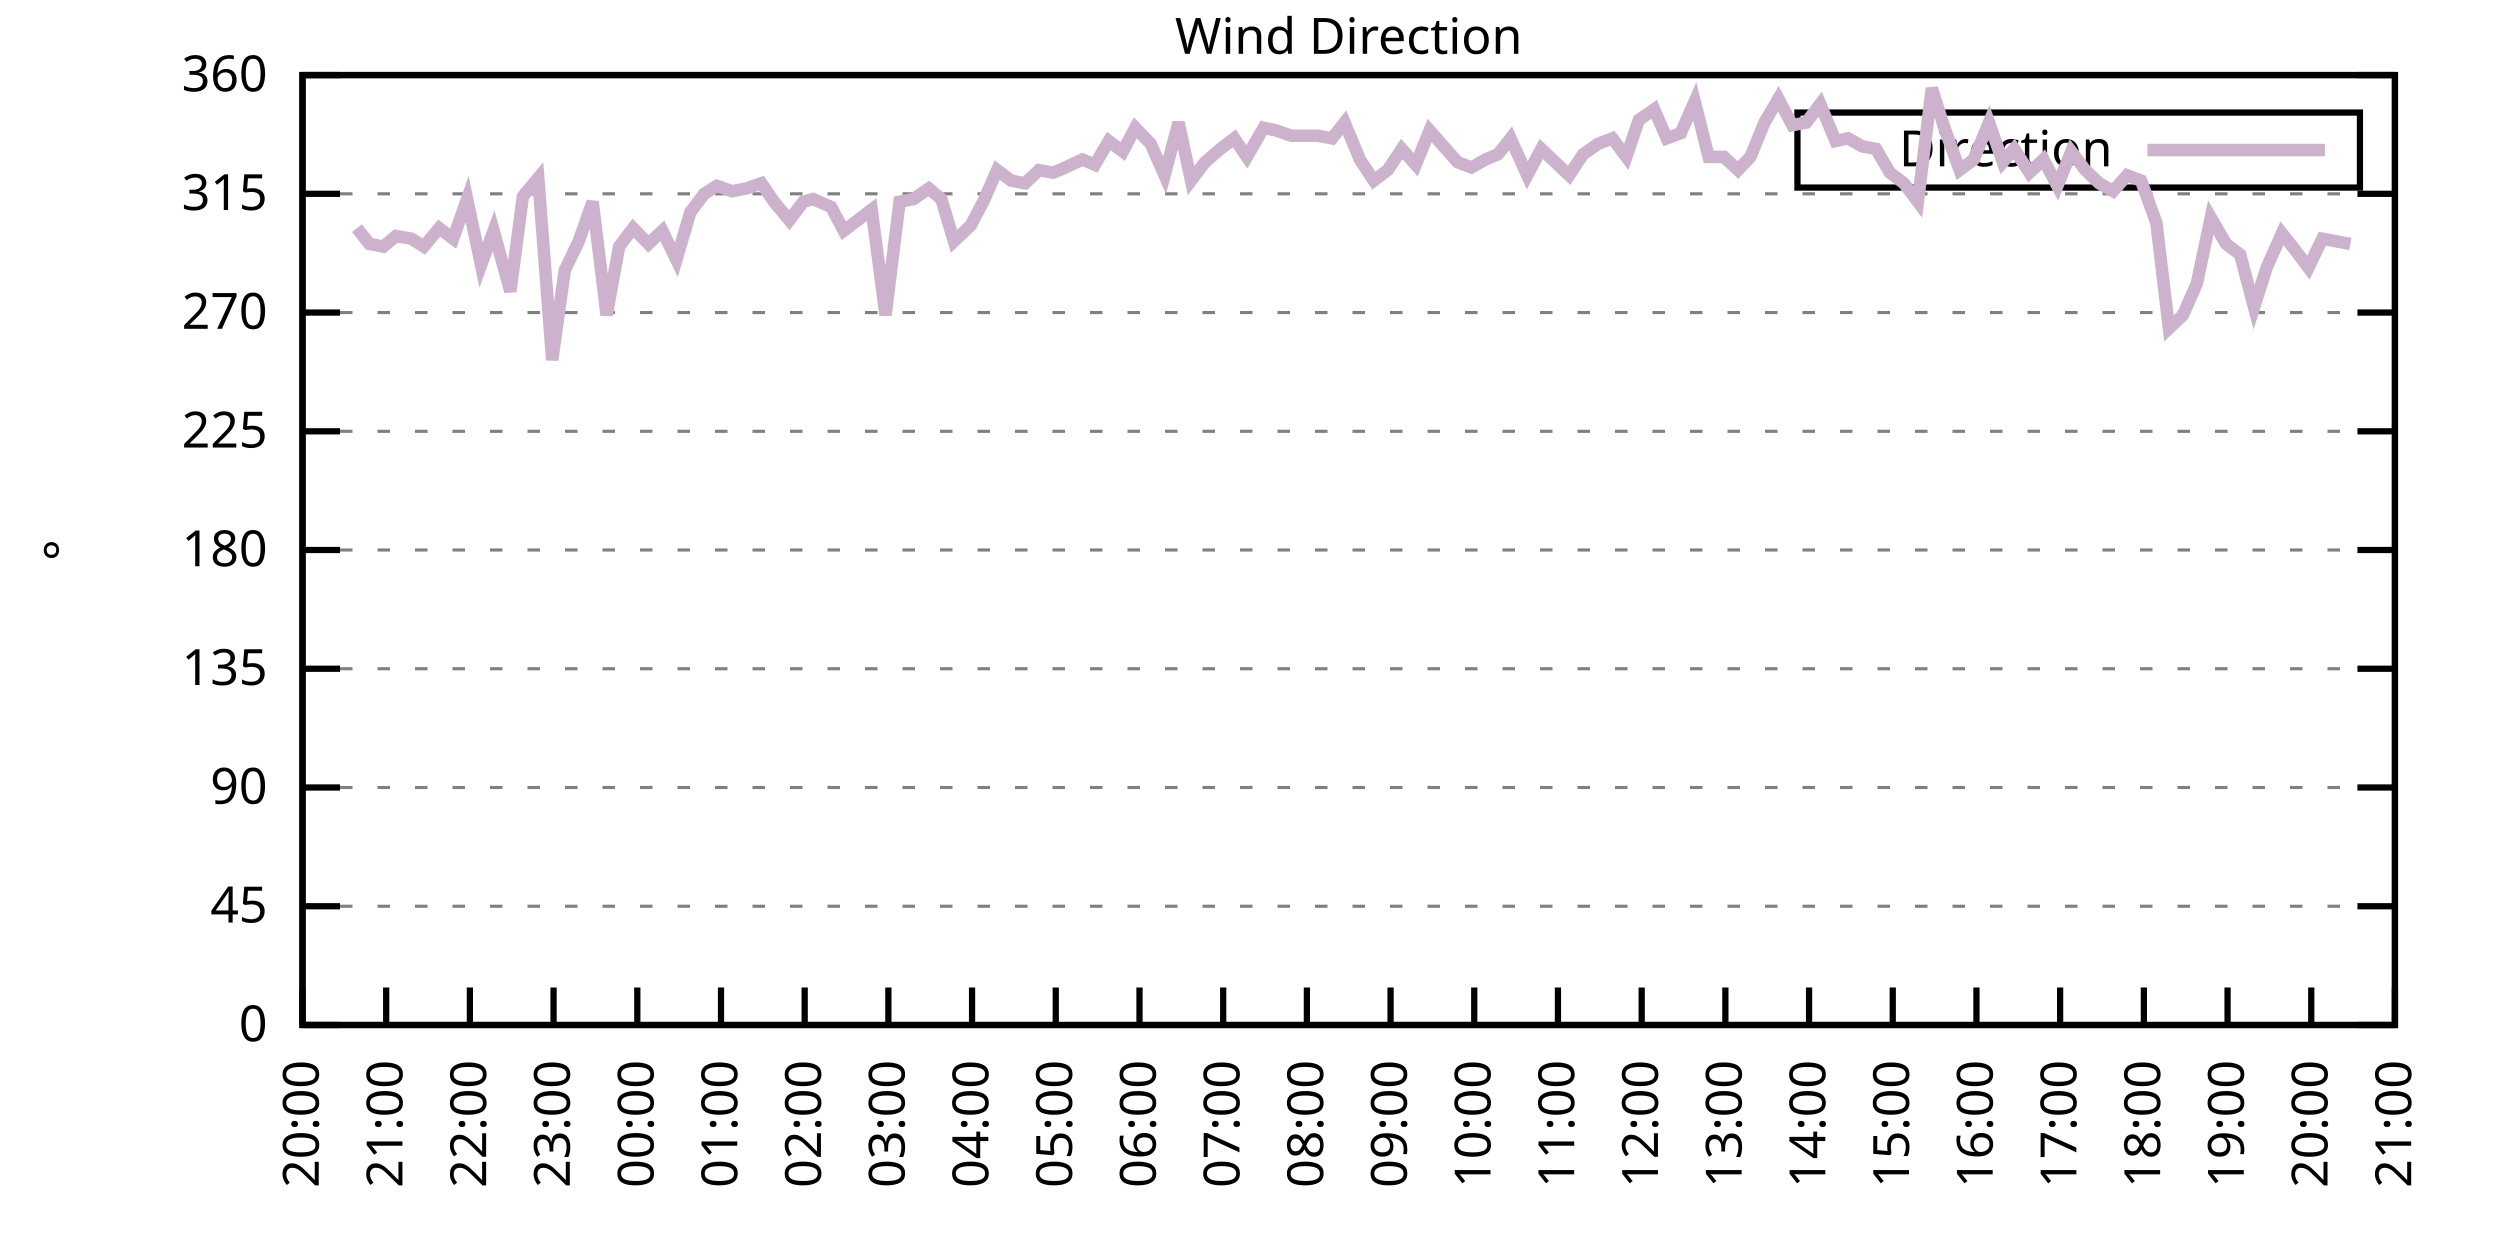
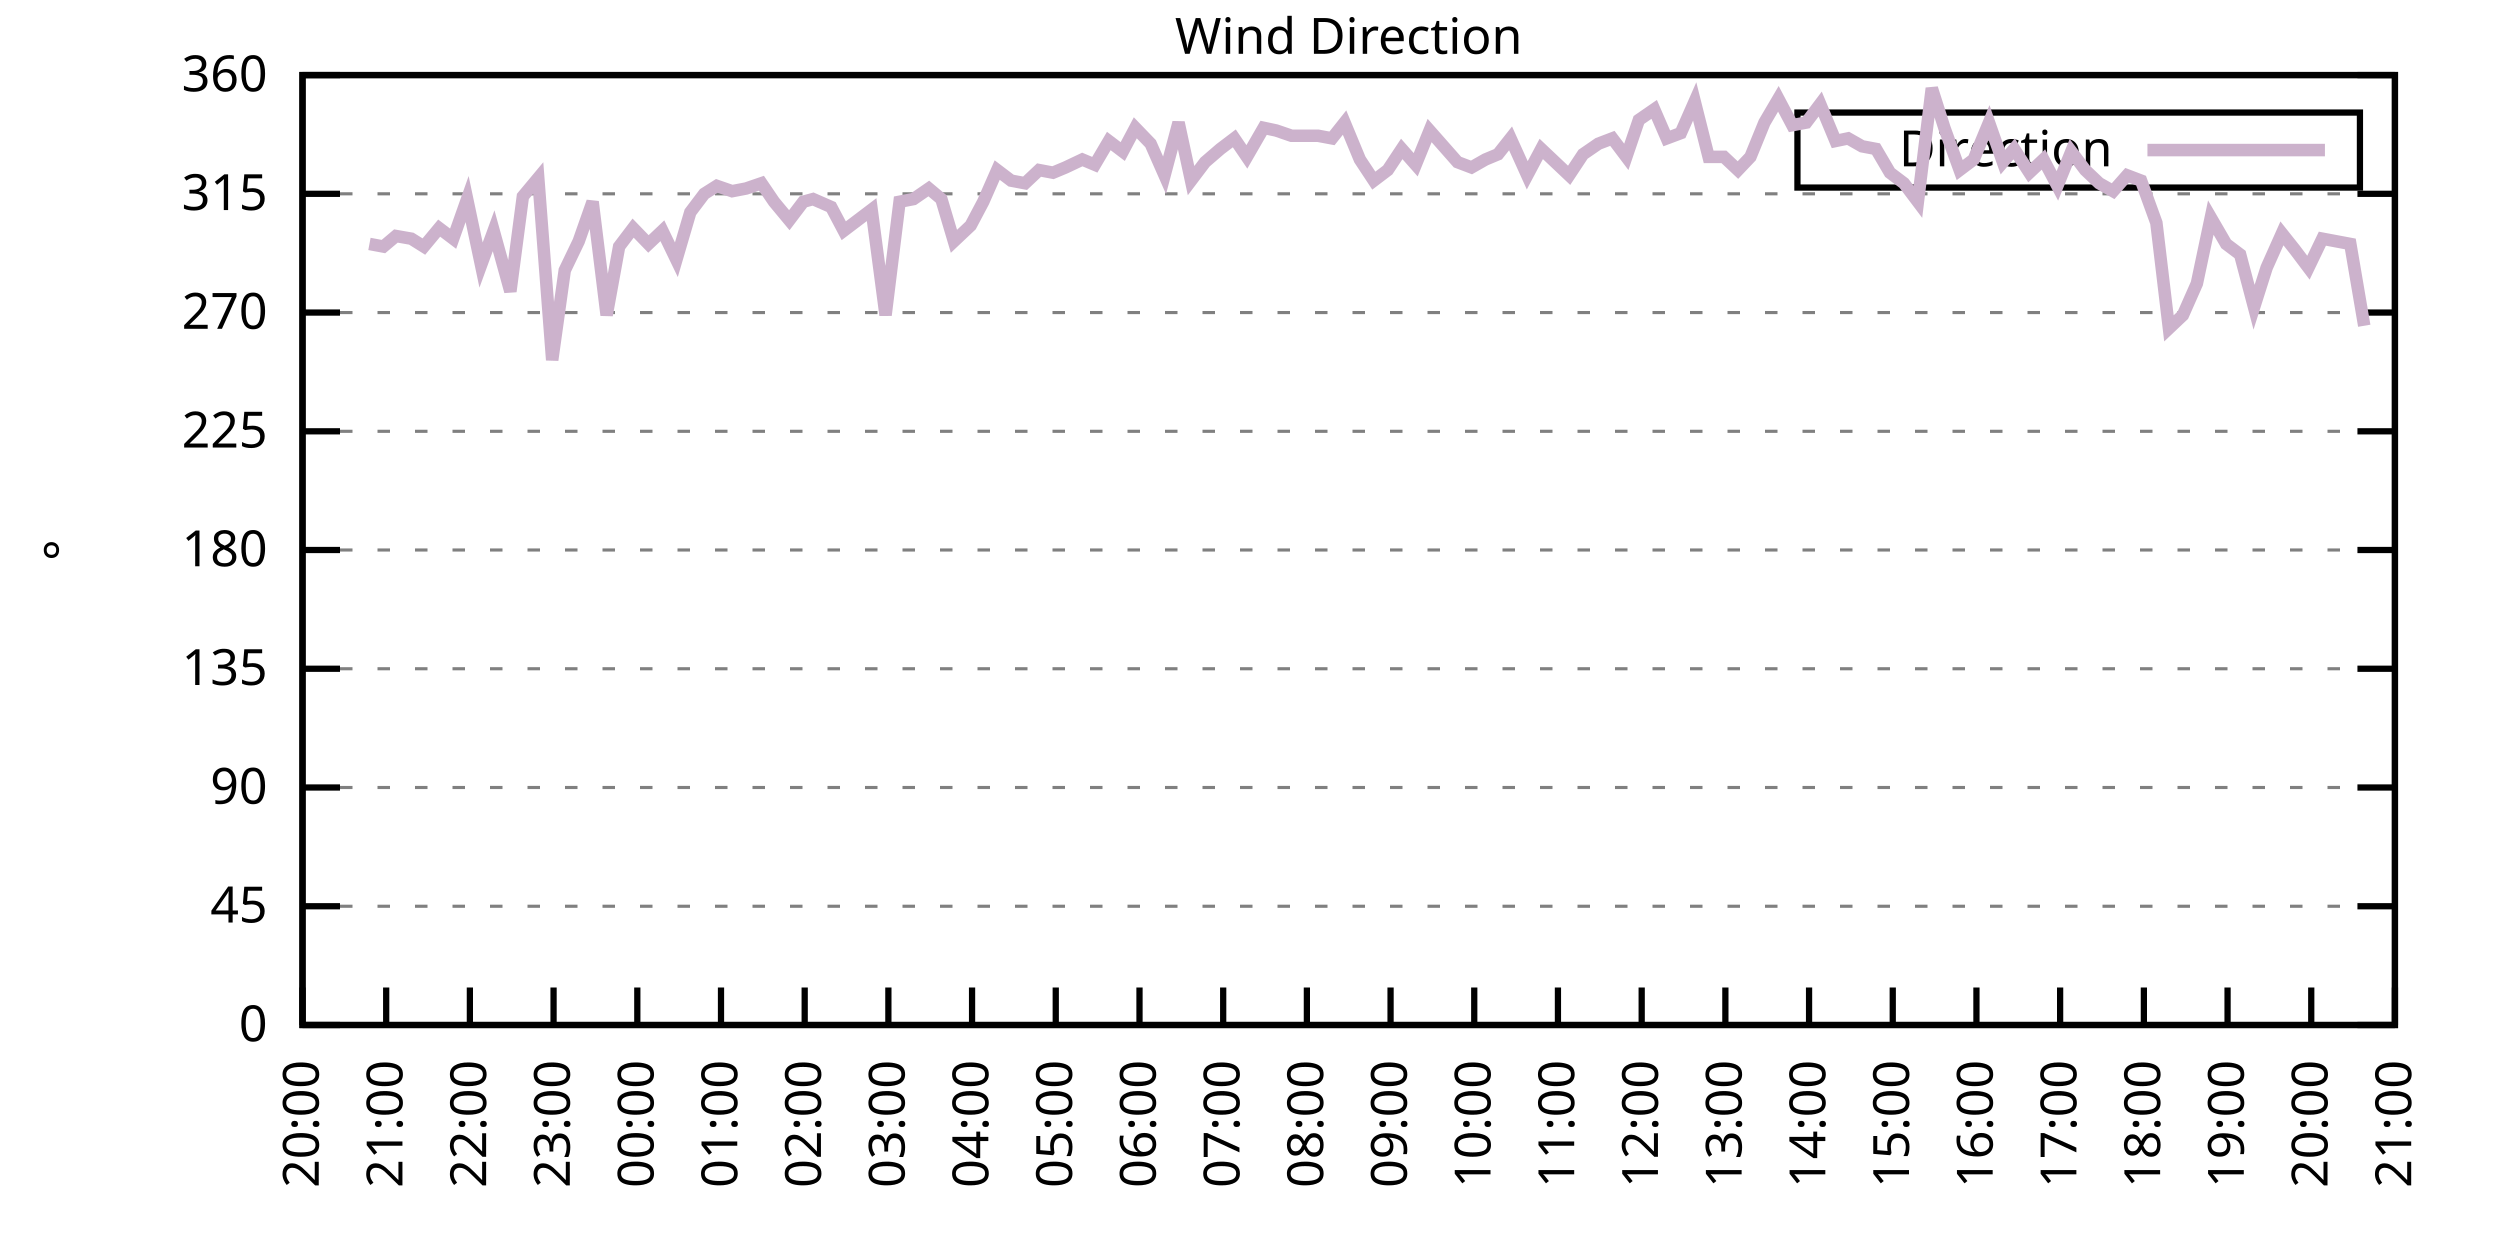
<svg xmlns="http://www.w3.org/2000/svg" xmlns:xlink="http://www.w3.org/1999/xlink" width="400" height="200" viewBox="0 0 400 200">
  <g id="gnuplot_canvas">
    <rect x="0" y="0" width="400" height="200" fill="none" />
    <defs>
      <circle id="gpDot" r="0.5" stroke-width="0.5" stroke="currentColor" />
      <path id="gpPt0" stroke-width="0.333" stroke="currentColor" d="M-1,0 h2 M0,-1 v2" />
      <path id="gpPt1" stroke-width="0.333" stroke="currentColor" d="M-1,-1 L1,1 M1,-1 L-1,1" />
      <path id="gpPt2" stroke-width="0.333" stroke="currentColor" d="M-1,0 L1,0 M0,-1 L0,1 M-1,-1 L1,1 M-1,1 L1,-1" />
      <rect id="gpPt3" stroke-width="0.333" stroke="currentColor" x="-1" y="-1" width="2" height="2" />
      <rect id="gpPt4" stroke-width="0.333" stroke="currentColor" fill="currentColor" x="-1" y="-1" width="2" height="2" />
      <circle id="gpPt5" stroke-width="0.333" stroke="currentColor" cx="0" cy="0" r="1" />
      <use xlink:href="#gpPt5" id="gpPt6" fill="currentColor" stroke="none" />
      <path id="gpPt7" stroke-width="0.333" stroke="currentColor" d="M0,-1.33 L-1.33,0.67 L1.33,0.67 z" />
      <use xlink:href="#gpPt7" id="gpPt8" fill="currentColor" stroke="none" />
      <use xlink:href="#gpPt7" id="gpPt9" stroke="currentColor" transform="rotate(180)" />
      <use xlink:href="#gpPt9" id="gpPt10" fill="currentColor" stroke="none" />
      <use xlink:href="#gpPt3" id="gpPt11" stroke="currentColor" transform="rotate(45)" />
      <use xlink:href="#gpPt11" id="gpPt12" fill="currentColor" stroke="none" />
      <path id="gpPt13" stroke-width="0.333" stroke="currentColor" d="M0,1.330 L1.265,0.411 L0.782,-1.067 L-0.782,-1.076 L-1.265,0.411 z" />
      <use xlink:href="#gpPt13" id="gpPt14" fill="currentColor" stroke="none" />
      <filter id="textbox" filterUnits="objectBoundingBox" x="0" y="0" height="1" width="1">
        <feFlood flood-color="white" flood-opacity="1" result="bgnd" />
        <feComposite in="SourceGraphic" in2="bgnd" operator="atop" />
      </filter>
      <filter id="greybox" filterUnits="objectBoundingBox" x="0" y="0" height="1" width="1">
        <feFlood flood-color="lightgrey" flood-opacity="1" result="grey" />
        <feComposite in="SourceGraphic" in2="grey" operator="atop" />
      </filter>
    </defs>
    <g fill="none" color="white" stroke="currentColor" stroke-width="1.00" stroke-linecap="butt" stroke-linejoin="miter">
</g>
    <g fill="none" color="black" stroke="currentColor" stroke-width="1.00" stroke-linecap="butt" stroke-linejoin="miter">
      <g stroke="none" shape-rendering="crispEdges">
        <polygon fill="rgb(255, 255, 255)" points="48.40,164.00 383.18,164.00 383.18,12.02 48.40,12.02 " />
      </g>
    </g>
    <g fill="none" color="black" stroke="currentColor" stroke-width="1.00" stroke-linecap="butt" stroke-linejoin="miter">
</g>
    <g fill="none" color="black" stroke="black" stroke-width="0.50" stroke-linecap="butt" stroke-linejoin="miter">
</g>
    <g fill="none" color="gray" stroke="currentColor" stroke-width="0.50" stroke-linecap="butt" stroke-linejoin="miter">
      <path stroke="gray" stroke-dasharray="2,4" class="gridline" d="M48.40,164.00 L383.19,164.00  " />
    </g>
    <g fill="none" color="gray" stroke="gray" stroke-width="1.00" stroke-linecap="butt" stroke-linejoin="miter">
</g>
    <g fill="none" color="black" stroke="currentColor" stroke-width="1.00" stroke-linecap="butt" stroke-linejoin="miter">
      <path stroke="black" d="M48.40,164.00 L54.40,164.00 M383.19,164.00 L377.19,164.00  " />
      <g transform="translate(42.80,166.60)" stroke="none" fill="black" font-family="Sans" font-size="8.00" text-anchor="end">
        <text>
          <tspan font-family="Sans"> 0</tspan>
        </text>
      </g>
    </g>
    <g fill="none" color="black" stroke="currentColor" stroke-width="1.00" stroke-linecap="butt" stroke-linejoin="miter">
</g>
    <g fill="none" color="black" stroke="black" stroke-width="0.50" stroke-linecap="butt" stroke-linejoin="miter">
</g>
    <g fill="none" color="gray" stroke="currentColor" stroke-width="0.50" stroke-linecap="butt" stroke-linejoin="miter">
      <path stroke="gray" stroke-dasharray="2,4" class="gridline" d="M48.40,145.00 L383.19,145.00  " />
    </g>
    <g fill="none" color="gray" stroke="gray" stroke-width="1.00" stroke-linecap="butt" stroke-linejoin="miter">
</g>
    <g fill="none" color="black" stroke="currentColor" stroke-width="1.00" stroke-linecap="butt" stroke-linejoin="miter">
      <path stroke="black" d="M48.40,145.00 L54.40,145.00 M383.19,145.00 L377.19,145.00  " />
      <g transform="translate(42.80,147.60)" stroke="none" fill="black" font-family="Sans" font-size="8.00" text-anchor="end">
        <text>
          <tspan font-family="Sans"> 45</tspan>
        </text>
      </g>
    </g>
    <g fill="none" color="black" stroke="currentColor" stroke-width="1.00" stroke-linecap="butt" stroke-linejoin="miter">
</g>
    <g fill="none" color="black" stroke="black" stroke-width="0.50" stroke-linecap="butt" stroke-linejoin="miter">
</g>
    <g fill="none" color="gray" stroke="currentColor" stroke-width="0.50" stroke-linecap="butt" stroke-linejoin="miter">
      <path stroke="gray" stroke-dasharray="2,4" class="gridline" d="M48.40,126.00 L383.19,126.00  " />
    </g>
    <g fill="none" color="gray" stroke="gray" stroke-width="1.00" stroke-linecap="butt" stroke-linejoin="miter">
</g>
    <g fill="none" color="black" stroke="currentColor" stroke-width="1.00" stroke-linecap="butt" stroke-linejoin="miter">
      <path stroke="black" d="M48.40,126.00 L54.40,126.00 M383.19,126.00 L377.19,126.00  " />
      <g transform="translate(42.80,128.60)" stroke="none" fill="black" font-family="Sans" font-size="8.00" text-anchor="end">
        <text>
          <tspan font-family="Sans"> 90</tspan>
        </text>
      </g>
    </g>
    <g fill="none" color="black" stroke="currentColor" stroke-width="1.00" stroke-linecap="butt" stroke-linejoin="miter">
</g>
    <g fill="none" color="black" stroke="black" stroke-width="0.50" stroke-linecap="butt" stroke-linejoin="miter">
</g>
    <g fill="none" color="gray" stroke="currentColor" stroke-width="0.50" stroke-linecap="butt" stroke-linejoin="miter">
      <path stroke="gray" stroke-dasharray="2,4" class="gridline" d="M48.40,107.00 L383.19,107.00  " />
    </g>
    <g fill="none" color="gray" stroke="gray" stroke-width="1.00" stroke-linecap="butt" stroke-linejoin="miter">
</g>
    <g fill="none" color="black" stroke="currentColor" stroke-width="1.00" stroke-linecap="butt" stroke-linejoin="miter">
      <path stroke="black" d="M48.40,107.00 L54.40,107.00 M383.19,107.00 L377.19,107.00  " />
      <g transform="translate(42.80,109.60)" stroke="none" fill="black" font-family="Sans" font-size="8.00" text-anchor="end">
        <text>
          <tspan font-family="Sans"> 135</tspan>
        </text>
      </g>
    </g>
    <g fill="none" color="black" stroke="currentColor" stroke-width="1.00" stroke-linecap="butt" stroke-linejoin="miter">
</g>
    <g fill="none" color="black" stroke="black" stroke-width="0.50" stroke-linecap="butt" stroke-linejoin="miter">
</g>
    <g fill="none" color="gray" stroke="currentColor" stroke-width="0.50" stroke-linecap="butt" stroke-linejoin="miter">
      <path stroke="gray" stroke-dasharray="2,4" class="gridline" d="M48.40,88.00 L383.19,88.00  " />
    </g>
    <g fill="none" color="gray" stroke="gray" stroke-width="1.00" stroke-linecap="butt" stroke-linejoin="miter">
</g>
    <g fill="none" color="black" stroke="currentColor" stroke-width="1.00" stroke-linecap="butt" stroke-linejoin="miter">
      <path stroke="black" d="M48.40,88.00 L54.40,88.00 M383.19,88.00 L377.19,88.00  " />
      <g transform="translate(42.80,90.60)" stroke="none" fill="black" font-family="Sans" font-size="8.00" text-anchor="end">
        <text>
          <tspan font-family="Sans"> 180</tspan>
        </text>
      </g>
    </g>
    <g fill="none" color="black" stroke="currentColor" stroke-width="1.00" stroke-linecap="butt" stroke-linejoin="miter">
</g>
    <g fill="none" color="black" stroke="black" stroke-width="0.50" stroke-linecap="butt" stroke-linejoin="miter">
</g>
    <g fill="none" color="gray" stroke="currentColor" stroke-width="0.50" stroke-linecap="butt" stroke-linejoin="miter">
      <path stroke="gray" stroke-dasharray="2,4" class="gridline" d="M48.40,69.01 L383.19,69.01  " />
    </g>
    <g fill="none" color="gray" stroke="gray" stroke-width="1.00" stroke-linecap="butt" stroke-linejoin="miter">
</g>
    <g fill="none" color="black" stroke="currentColor" stroke-width="1.00" stroke-linecap="butt" stroke-linejoin="miter">
      <path stroke="black" d="M48.40,69.01 L54.40,69.01 M383.19,69.01 L377.19,69.01  " />
      <g transform="translate(42.80,71.61)" stroke="none" fill="black" font-family="Sans" font-size="8.00" text-anchor="end">
        <text>
          <tspan font-family="Sans"> 225</tspan>
        </text>
      </g>
    </g>
    <g fill="none" color="black" stroke="currentColor" stroke-width="1.00" stroke-linecap="butt" stroke-linejoin="miter">
</g>
    <g fill="none" color="black" stroke="black" stroke-width="0.50" stroke-linecap="butt" stroke-linejoin="miter">
</g>
    <g fill="none" color="gray" stroke="currentColor" stroke-width="0.50" stroke-linecap="butt" stroke-linejoin="miter">
      <path stroke="gray" stroke-dasharray="2,4" class="gridline" d="M48.40,50.01 L383.19,50.01  " />
    </g>
    <g fill="none" color="gray" stroke="gray" stroke-width="1.00" stroke-linecap="butt" stroke-linejoin="miter">
</g>
    <g fill="none" color="black" stroke="currentColor" stroke-width="1.00" stroke-linecap="butt" stroke-linejoin="miter">
      <path stroke="black" d="M48.40,50.01 L54.40,50.01 M383.19,50.01 L377.19,50.01  " />
      <g transform="translate(42.80,52.61)" stroke="none" fill="black" font-family="Sans" font-size="8.00" text-anchor="end">
        <text>
          <tspan font-family="Sans"> 270</tspan>
        </text>
      </g>
    </g>
    <g fill="none" color="black" stroke="currentColor" stroke-width="1.00" stroke-linecap="butt" stroke-linejoin="miter">
</g>
    <g fill="none" color="black" stroke="black" stroke-width="0.50" stroke-linecap="butt" stroke-linejoin="miter">
</g>
    <g fill="none" color="gray" stroke="currentColor" stroke-width="0.50" stroke-linecap="butt" stroke-linejoin="miter">
      <path stroke="gray" stroke-dasharray="2,4" class="gridline" d="M48.40,31.01 L383.19,31.01  " />
    </g>
    <g fill="none" color="gray" stroke="gray" stroke-width="1.00" stroke-linecap="butt" stroke-linejoin="miter">
</g>
    <g fill="none" color="black" stroke="currentColor" stroke-width="1.00" stroke-linecap="butt" stroke-linejoin="miter">
      <path stroke="black" d="M48.40,31.01 L54.40,31.01 M383.19,31.01 L377.19,31.01  " />
      <g transform="translate(42.80,33.61)" stroke="none" fill="black" font-family="Sans" font-size="8.00" text-anchor="end">
        <text>
          <tspan font-family="Sans"> 315</tspan>
        </text>
      </g>
    </g>
    <g fill="none" color="black" stroke="currentColor" stroke-width="1.00" stroke-linecap="butt" stroke-linejoin="miter">
</g>
    <g fill="none" color="black" stroke="black" stroke-width="0.50" stroke-linecap="butt" stroke-linejoin="miter">
</g>
    <g fill="none" color="gray" stroke="currentColor" stroke-width="0.50" stroke-linecap="butt" stroke-linejoin="miter">
      <path stroke="gray" stroke-dasharray="2,4" class="gridline" d="M48.40,12.01 L383.19,12.01  " />
    </g>
    <g fill="none" color="gray" stroke="gray" stroke-width="1.00" stroke-linecap="butt" stroke-linejoin="miter">
</g>
    <g fill="none" color="black" stroke="currentColor" stroke-width="1.00" stroke-linecap="butt" stroke-linejoin="miter">
      <path stroke="black" d="M48.40,12.01 L54.40,12.01 M383.19,12.01 L377.19,12.01  " />
      <g transform="translate(42.80,14.61)" stroke="none" fill="black" font-family="Sans" font-size="8.00" text-anchor="end">
        <text>
          <tspan font-family="Sans"> 360</tspan>
        </text>
      </g>
    </g>
    <g fill="none" color="black" stroke="currentColor" stroke-width="1.00" stroke-linecap="butt" stroke-linejoin="miter">
      <path stroke="black" d="M48.40,164.00 L48.40,158.00  " />
      <g transform="translate(51.00,169.60) rotate(270.00)" stroke="none" fill="black" font-family="Sans" font-size="8.00" text-anchor="end">
        <text>
          <tspan font-family="Sans">20:00</tspan>
        </text>
      </g>
    </g>
    <g fill="none" color="black" stroke="currentColor" stroke-width="1.00" stroke-linecap="butt" stroke-linejoin="miter">
      <path stroke="black" d="M61.79,164.00 L61.79,158.00  " />
      <g transform="translate(64.39,169.60) rotate(270.00)" stroke="none" fill="black" font-family="Sans" font-size="8.00" text-anchor="end">
        <text>
          <tspan font-family="Sans">21:00</tspan>
        </text>
      </g>
    </g>
    <g fill="none" color="black" stroke="currentColor" stroke-width="1.00" stroke-linecap="butt" stroke-linejoin="miter">
      <path stroke="black" d="M75.18,164.00 L75.18,158.00  " />
      <g transform="translate(77.78,169.60) rotate(270.00)" stroke="none" fill="black" font-family="Sans" font-size="8.00" text-anchor="end">
        <text>
          <tspan font-family="Sans">22:00</tspan>
        </text>
      </g>
    </g>
    <g fill="none" color="black" stroke="currentColor" stroke-width="1.00" stroke-linecap="butt" stroke-linejoin="miter">
      <path stroke="black" d="M88.57,164.00 L88.57,158.00  " />
      <g transform="translate(91.17,169.60) rotate(270.00)" stroke="none" fill="black" font-family="Sans" font-size="8.00" text-anchor="end">
        <text>
          <tspan font-family="Sans">23:00</tspan>
        </text>
      </g>
    </g>
    <g fill="none" color="black" stroke="currentColor" stroke-width="1.00" stroke-linecap="butt" stroke-linejoin="miter">
      <path stroke="black" d="M101.97,164.00 L101.97,158.00  " />
      <g transform="translate(104.57,169.60) rotate(270.00)" stroke="none" fill="black" font-family="Sans" font-size="8.00" text-anchor="end">
        <text>
          <tspan font-family="Sans">00:00</tspan>
        </text>
      </g>
    </g>
    <g fill="none" color="black" stroke="currentColor" stroke-width="1.00" stroke-linecap="butt" stroke-linejoin="miter">
      <path stroke="black" d="M115.36,164.00 L115.36,158.00  " />
      <g transform="translate(117.96,169.60) rotate(270.00)" stroke="none" fill="black" font-family="Sans" font-size="8.00" text-anchor="end">
        <text>
          <tspan font-family="Sans">01:00</tspan>
        </text>
      </g>
    </g>
    <g fill="none" color="black" stroke="currentColor" stroke-width="1.00" stroke-linecap="butt" stroke-linejoin="miter">
      <path stroke="black" d="M128.75,164.00 L128.75,158.00  " />
      <g transform="translate(131.35,169.60) rotate(270.00)" stroke="none" fill="black" font-family="Sans" font-size="8.00" text-anchor="end">
        <text>
          <tspan font-family="Sans">02:00</tspan>
        </text>
      </g>
    </g>
    <g fill="none" color="black" stroke="currentColor" stroke-width="1.00" stroke-linecap="butt" stroke-linejoin="miter">
      <path stroke="black" d="M142.14,164.00 L142.14,158.00  " />
      <g transform="translate(144.74,169.60) rotate(270.00)" stroke="none" fill="black" font-family="Sans" font-size="8.00" text-anchor="end">
        <text>
          <tspan font-family="Sans">03:00</tspan>
        </text>
      </g>
    </g>
    <g fill="none" color="black" stroke="currentColor" stroke-width="1.00" stroke-linecap="butt" stroke-linejoin="miter">
      <path stroke="black" d="M155.53,164.00 L155.53,158.00  " />
      <g transform="translate(158.13,169.60) rotate(270.00)" stroke="none" fill="black" font-family="Sans" font-size="8.00" text-anchor="end">
        <text>
          <tspan font-family="Sans">04:00</tspan>
        </text>
      </g>
    </g>
    <g fill="none" color="black" stroke="currentColor" stroke-width="1.00" stroke-linecap="butt" stroke-linejoin="miter">
      <path stroke="black" d="M168.92,164.00 L168.92,158.00  " />
      <g transform="translate(171.52,169.60) rotate(270.00)" stroke="none" fill="black" font-family="Sans" font-size="8.00" text-anchor="end">
        <text>
          <tspan font-family="Sans">05:00</tspan>
        </text>
      </g>
    </g>
    <g fill="none" color="black" stroke="currentColor" stroke-width="1.00" stroke-linecap="butt" stroke-linejoin="miter">
      <path stroke="black" d="M182.32,164.00 L182.32,158.00  " />
      <g transform="translate(184.92,169.60) rotate(270.00)" stroke="none" fill="black" font-family="Sans" font-size="8.00" text-anchor="end">
        <text>
          <tspan font-family="Sans">06:00</tspan>
        </text>
      </g>
    </g>
    <g fill="none" color="black" stroke="currentColor" stroke-width="1.00" stroke-linecap="butt" stroke-linejoin="miter">
      <path stroke="black" d="M195.71,164.00 L195.71,158.00  " />
      <g transform="translate(198.31,169.60) rotate(270.00)" stroke="none" fill="black" font-family="Sans" font-size="8.00" text-anchor="end">
        <text>
          <tspan font-family="Sans">07:00</tspan>
        </text>
      </g>
    </g>
    <g fill="none" color="black" stroke="currentColor" stroke-width="1.00" stroke-linecap="butt" stroke-linejoin="miter">
      <path stroke="black" d="M209.10,164.00 L209.10,158.00  " />
      <g transform="translate(211.70,169.60) rotate(270.00)" stroke="none" fill="black" font-family="Sans" font-size="8.00" text-anchor="end">
        <text>
          <tspan font-family="Sans">08:00</tspan>
        </text>
      </g>
    </g>
    <g fill="none" color="black" stroke="currentColor" stroke-width="1.00" stroke-linecap="butt" stroke-linejoin="miter">
      <path stroke="black" d="M222.49,164.00 L222.49,158.00  " />
      <g transform="translate(225.09,169.60) rotate(270.00)" stroke="none" fill="black" font-family="Sans" font-size="8.00" text-anchor="end">
        <text>
          <tspan font-family="Sans">09:00</tspan>
        </text>
      </g>
    </g>
    <g fill="none" color="black" stroke="currentColor" stroke-width="1.00" stroke-linecap="butt" stroke-linejoin="miter">
      <path stroke="black" d="M235.88,164.00 L235.88,158.00  " />
      <g transform="translate(238.48,169.60) rotate(270.00)" stroke="none" fill="black" font-family="Sans" font-size="8.00" text-anchor="end">
        <text>
          <tspan font-family="Sans">10:00</tspan>
        </text>
      </g>
    </g>
    <g fill="none" color="black" stroke="currentColor" stroke-width="1.00" stroke-linecap="butt" stroke-linejoin="miter">
      <path stroke="black" d="M249.27,164.00 L249.27,158.00  " />
      <g transform="translate(251.87,169.60) rotate(270.00)" stroke="none" fill="black" font-family="Sans" font-size="8.00" text-anchor="end">
        <text>
          <tspan font-family="Sans">11:00</tspan>
        </text>
      </g>
    </g>
    <g fill="none" color="black" stroke="currentColor" stroke-width="1.00" stroke-linecap="butt" stroke-linejoin="miter">
      <path stroke="black" d="M262.67,164.00 L262.67,158.00  " />
      <g transform="translate(265.27,169.60) rotate(270.00)" stroke="none" fill="black" font-family="Sans" font-size="8.00" text-anchor="end">
        <text>
          <tspan font-family="Sans">12:00</tspan>
        </text>
      </g>
    </g>
    <g fill="none" color="black" stroke="currentColor" stroke-width="1.00" stroke-linecap="butt" stroke-linejoin="miter">
      <path stroke="black" d="M276.06,164.00 L276.06,158.00  " />
      <g transform="translate(278.66,169.60) rotate(270.00)" stroke="none" fill="black" font-family="Sans" font-size="8.00" text-anchor="end">
        <text>
          <tspan font-family="Sans">13:00</tspan>
        </text>
      </g>
    </g>
    <g fill="none" color="black" stroke="currentColor" stroke-width="1.00" stroke-linecap="butt" stroke-linejoin="miter">
      <path stroke="black" d="M289.45,164.00 L289.45,158.00  " />
      <g transform="translate(292.05,169.60) rotate(270.00)" stroke="none" fill="black" font-family="Sans" font-size="8.00" text-anchor="end">
        <text>
          <tspan font-family="Sans">14:00</tspan>
        </text>
      </g>
    </g>
    <g fill="none" color="black" stroke="currentColor" stroke-width="1.00" stroke-linecap="butt" stroke-linejoin="miter">
      <path stroke="black" d="M302.84,164.00 L302.84,158.00  " />
      <g transform="translate(305.44,169.60) rotate(270.00)" stroke="none" fill="black" font-family="Sans" font-size="8.00" text-anchor="end">
        <text>
          <tspan font-family="Sans">15:00</tspan>
        </text>
      </g>
    </g>
    <g fill="none" color="black" stroke="currentColor" stroke-width="1.00" stroke-linecap="butt" stroke-linejoin="miter">
      <path stroke="black" d="M316.23,164.00 L316.23,158.00  " />
      <g transform="translate(318.83,169.60) rotate(270.00)" stroke="none" fill="black" font-family="Sans" font-size="8.00" text-anchor="end">
        <text>
          <tspan font-family="Sans">16:00</tspan>
        </text>
      </g>
    </g>
    <g fill="none" color="black" stroke="currentColor" stroke-width="1.00" stroke-linecap="butt" stroke-linejoin="miter">
      <path stroke="black" d="M329.62,164.00 L329.62,158.00  " />
      <g transform="translate(332.22,169.60) rotate(270.00)" stroke="none" fill="black" font-family="Sans" font-size="8.00" text-anchor="end">
        <text>
          <tspan font-family="Sans">17:00</tspan>
        </text>
      </g>
    </g>
    <g fill="none" color="black" stroke="currentColor" stroke-width="1.00" stroke-linecap="butt" stroke-linejoin="miter">
      <path stroke="black" d="M343.02,164.00 L343.02,158.00  " />
      <g transform="translate(345.62,169.60) rotate(270.00)" stroke="none" fill="black" font-family="Sans" font-size="8.00" text-anchor="end">
        <text>
          <tspan font-family="Sans">18:00</tspan>
        </text>
      </g>
    </g>
    <g fill="none" color="black" stroke="currentColor" stroke-width="1.00" stroke-linecap="butt" stroke-linejoin="miter">
      <path stroke="black" d="M356.41,164.00 L356.41,158.00  " />
      <g transform="translate(359.01,169.60) rotate(270.00)" stroke="none" fill="black" font-family="Sans" font-size="8.00" text-anchor="end">
        <text>
          <tspan font-family="Sans">19:00</tspan>
        </text>
      </g>
    </g>
    <g fill="none" color="black" stroke="currentColor" stroke-width="1.00" stroke-linecap="butt" stroke-linejoin="miter">
      <path stroke="black" d="M369.80,164.00 L369.80,158.00  " />
      <g transform="translate(372.40,169.60) rotate(270.00)" stroke="none" fill="black" font-family="Sans" font-size="8.00" text-anchor="end">
        <text>
          <tspan font-family="Sans">20:00</tspan>
        </text>
      </g>
    </g>
    <g fill="none" color="black" stroke="currentColor" stroke-width="1.00" stroke-linecap="butt" stroke-linejoin="miter">
      <path stroke="black" d="M383.19,164.00 L383.19,158.00  " />
      <g transform="translate(385.79,169.60) rotate(270.00)" stroke="none" fill="black" font-family="Sans" font-size="8.00" text-anchor="end">
        <text>
          <tspan font-family="Sans">21:00</tspan>
        </text>
      </g>
    </g>
    <g fill="none" color="black" stroke="currentColor" stroke-width="1.00" stroke-linecap="butt" stroke-linejoin="miter">
</g>
    <g fill="none" color="black" stroke="currentColor" stroke-width="1.00" stroke-linecap="butt" stroke-linejoin="miter">
      <path stroke="black" d="M48.40,12.01 L48.40,164.00 L383.19,164.00 L383.19,12.01 L48.40,12.01 Z  " />
    </g>
    <g fill="none" color="black" stroke="currentColor" stroke-width="1.00" stroke-linecap="butt" stroke-linejoin="miter">
</g>
    <g fill="none" color="black" stroke="currentColor" stroke-width="1.00" stroke-linecap="butt" stroke-linejoin="miter">
      <path stroke="black" d="M287.59,30.01 L287.59,18.01 L377.59,18.01 L377.59,30.01 L287.59,30.01 Z  " />
    </g>
    <g id="Wind_direction_plot_1">
      <g fill="none" color="white" stroke="black" stroke-width="2.00" stroke-linecap="butt" stroke-linejoin="miter">
</g>
      <g fill="none" color="black" stroke="currentColor" stroke-width="2.00" stroke-linecap="butt" stroke-linejoin="miter">
        <g transform="translate(337.99,26.61)" stroke="none" fill="black" font-family="Sans" font-size="8.00" text-anchor="end">
          <text>
            <tspan font-family="Sans">Direction</tspan>
          </text>
        </g>
      </g>
      <g fill="none" color="black" stroke="currentColor" stroke-width="2.00" stroke-linecap="butt" stroke-linejoin="miter">
-         <path stroke="rgb(204, 178, 204)" d="M343.59,24.01 L371.99,24.01 M57.10,36.50 L59.11,39.03 L61.35,39.45 L63.35,37.76 L65.81,38.19 L67.82,39.45   L70.27,36.50 L72.50,38.19 L74.74,31.85 L76.97,42.41 L78.98,36.92 L81.66,46.63 L83.66,31.43 L86.12,28.48   L88.35,57.61 L90.36,43.25 L92.59,38.61 L94.82,32.28 L97.06,50.43 L99.06,39.45 L101.30,36.50 L103.75,39.03   L105.98,36.92 L108.22,41.56 L110.45,33.96 L112.68,31.01 L114.69,29.74 L117.14,30.59 L119.38,30.16 L121.83,29.32   L123.84,32.28 L126.29,35.23 L128.53,32.28 L130.09,31.85 L132.99,33.12 L135.00,36.92 L137.23,35.23 L139.46,33.54   L141.69,50.43 L143.93,32.28 L146.16,31.85 L148.61,30.16 L150.62,31.85 L152.63,38.61 L155.31,36.08 L157.32,32.28   L159.55,27.21 L161.78,28.90 L164.01,29.32 L166.25,27.21 L168.48,27.63 L170.49,26.79 L173.17,25.52 L175.17,26.36   L177.41,22.56 L179.64,24.25 L181.65,20.45 L184.10,22.99 L186.33,28.05 L188.57,19.61 L190.57,28.90 L192.81,25.94   L195.26,23.83 L197.49,22.14 L199.50,25.10 L202.18,20.45 L204.19,20.88 L206.64,21.72 L208.65,21.72 L210.88,21.72   L213.12,22.14 L215.13,19.61 L217.58,25.52 L219.81,28.90 L222.04,27.21 L224.28,23.83 L226.51,26.36 L228.74,20.88   L230.97,23.41 L233.20,25.94 L235.44,26.79 L237.67,25.52 L239.68,24.68 L241.69,22.14 L244.36,28.05 L246.60,23.83   L251.06,28.05 L253.29,24.68 L255.75,22.99 L257.98,22.14 L260.21,25.10 L262.22,19.19 L264.67,17.50 L266.68,22.14   L268.92,21.30 L271.15,16.23 L273.38,25.10 L275.83,25.10 L278.07,27.21 L280.07,25.10 L282.31,19.61 L284.54,15.81   L286.77,20.03 L289.00,19.61 L291.23,16.65 L293.69,22.56 L295.70,22.14 L297.93,23.41 L300.16,23.83 L302.39,27.63   L304.63,29.32 L306.86,32.28 L309.09,14.12 L311.10,20.45 L313.55,27.21 L315.79,25.52 L318.24,19.61 L320.47,25.94   L322.26,23.83 L324.71,27.63 L326.95,25.52 L329.18,29.74 L331.41,24.25 L333.64,27.21 L335.87,29.32 L338.10,30.59   L340.34,28.05 L342.57,28.90 L345.02,35.65 L347.03,52.54 L349.26,50.43 L351.50,45.36 L353.73,34.81 L356.18,39.03   L358.42,40.72 L360.65,49.16 L362.66,42.83 L365.11,37.34 L367.12,39.87 L369.35,42.83 L371.58,38.19 L376.05,39.03    " />
+         <path stroke="rgb(204, 178, 204)" d="M343.59,24.01 L371.99,24.01 M59.11,39.03 L61.35,39.45 L63.35,37.76 L65.81,38.19 L67.82,39.45 L70.27,36.50   L72.50,38.19 L74.74,31.85 L76.97,42.41 L78.98,36.92 L81.66,46.63 L83.66,31.43 L86.12,28.48 L88.35,57.61   L90.36,43.25 L92.59,38.61 L94.82,32.28 L97.06,50.43 L99.06,39.45 L101.30,36.50 L103.75,39.03 L105.98,36.92   L108.22,41.56 L110.45,33.96 L112.68,31.01 L114.69,29.74 L117.14,30.59 L119.38,30.16 L121.83,29.32 L123.84,32.28   L126.29,35.23 L128.53,32.28 L130.09,31.85 L132.99,33.12 L135.00,36.92 L137.23,35.23 L139.46,33.54 L141.69,50.43   L143.93,32.28 L146.16,31.85 L148.61,30.16 L150.62,31.85 L152.63,38.61 L155.31,36.08 L157.32,32.28 L159.55,27.21   L161.78,28.90 L164.01,29.32 L166.25,27.21 L168.48,27.63 L170.49,26.79 L173.17,25.52 L175.17,26.36 L177.41,22.56   L179.64,24.25 L181.65,20.45 L184.10,22.99 L186.33,28.05 L188.57,19.61 L190.57,28.90 L192.81,25.94 L195.26,23.83   L197.49,22.14 L199.50,25.10 L202.18,20.45 L204.19,20.88 L206.64,21.72 L208.65,21.72 L210.88,21.72 L213.12,22.14   L215.13,19.61 L217.58,25.52 L219.81,28.90 L222.04,27.21 L224.28,23.83 L226.51,26.36 L228.74,20.88 L230.97,23.41   L233.20,25.94 L235.44,26.79 L237.67,25.52 L239.68,24.68 L241.69,22.14 L244.36,28.05 L246.60,23.83 L251.06,28.05   L253.29,24.68 L255.75,22.99 L257.98,22.14 L260.21,25.10 L262.22,19.19 L264.67,17.50 L266.68,22.14 L268.92,21.30   L271.15,16.23 L273.38,25.10 L275.83,25.10 L278.07,27.21 L280.07,25.10 L282.31,19.61 L284.54,15.81 L286.77,20.03   L289.00,19.61 L291.23,16.65 L293.69,22.56 L295.70,22.14 L297.93,23.41 L300.16,23.83 L302.39,27.63 L304.63,29.32   L306.86,32.28 L309.09,14.12 L311.10,20.45 L313.55,27.21 L315.79,25.52 L318.24,19.61 L320.47,25.94 L322.26,23.83   L324.71,27.63 L326.95,25.52 L329.18,29.74 L331.41,24.25 L333.64,27.21 L335.87,29.32 L338.10,30.59 L340.34,28.05   L342.57,28.90 L345.02,35.65 L347.03,52.54 L349.26,50.43 L351.50,45.36 L353.73,34.81 L356.18,39.03 L358.42,40.72   L360.65,49.16 L362.66,42.83 L365.11,37.34 L367.12,39.87 L369.35,42.83 L371.58,38.19 L376.05,39.03 L378.28,52.12    " />
      </g>
    </g>
    <g fill="none" color="black" stroke="currentColor" stroke-width="2.00" stroke-linecap="butt" stroke-linejoin="miter">
</g>
    <g fill="none" color="black" stroke="black" stroke-width="1.00" stroke-linecap="butt" stroke-linejoin="miter">
</g>
    <g fill="none" color="black" stroke="currentColor" stroke-width="1.00" stroke-linecap="butt" stroke-linejoin="miter">
      <path stroke="black" d="M48.40,12.01 L48.40,164.00 L383.19,164.00 L383.19,12.01 L48.40,12.01 Z  " />
      <g transform="translate(12.80,88.01) rotate(270.00)" stroke="none" fill="black" font-family="Sans" font-size="8.00" text-anchor="middle">
        <text>
          <tspan font-family="Sans">°</tspan>
        </text>
      </g>
    </g>
    <g fill="none" color="black" stroke="currentColor" stroke-width="1.00" stroke-linecap="butt" stroke-linejoin="miter">
</g>
    <g fill="none" color="black" stroke="currentColor" stroke-width="1.00" stroke-linecap="butt" stroke-linejoin="miter">
      <g transform="translate(215.79,8.61)" stroke="none" fill="black" font-family="Sans" font-size="8.00" text-anchor="middle">
        <text>
          <tspan font-family="Sans">Wind Direction</tspan>
        </text>
      </g>
    </g>
    <g fill="none" color="black" stroke="currentColor" stroke-width="1.00" stroke-linecap="butt" stroke-linejoin="miter">
</g>
  </g>
</svg>
